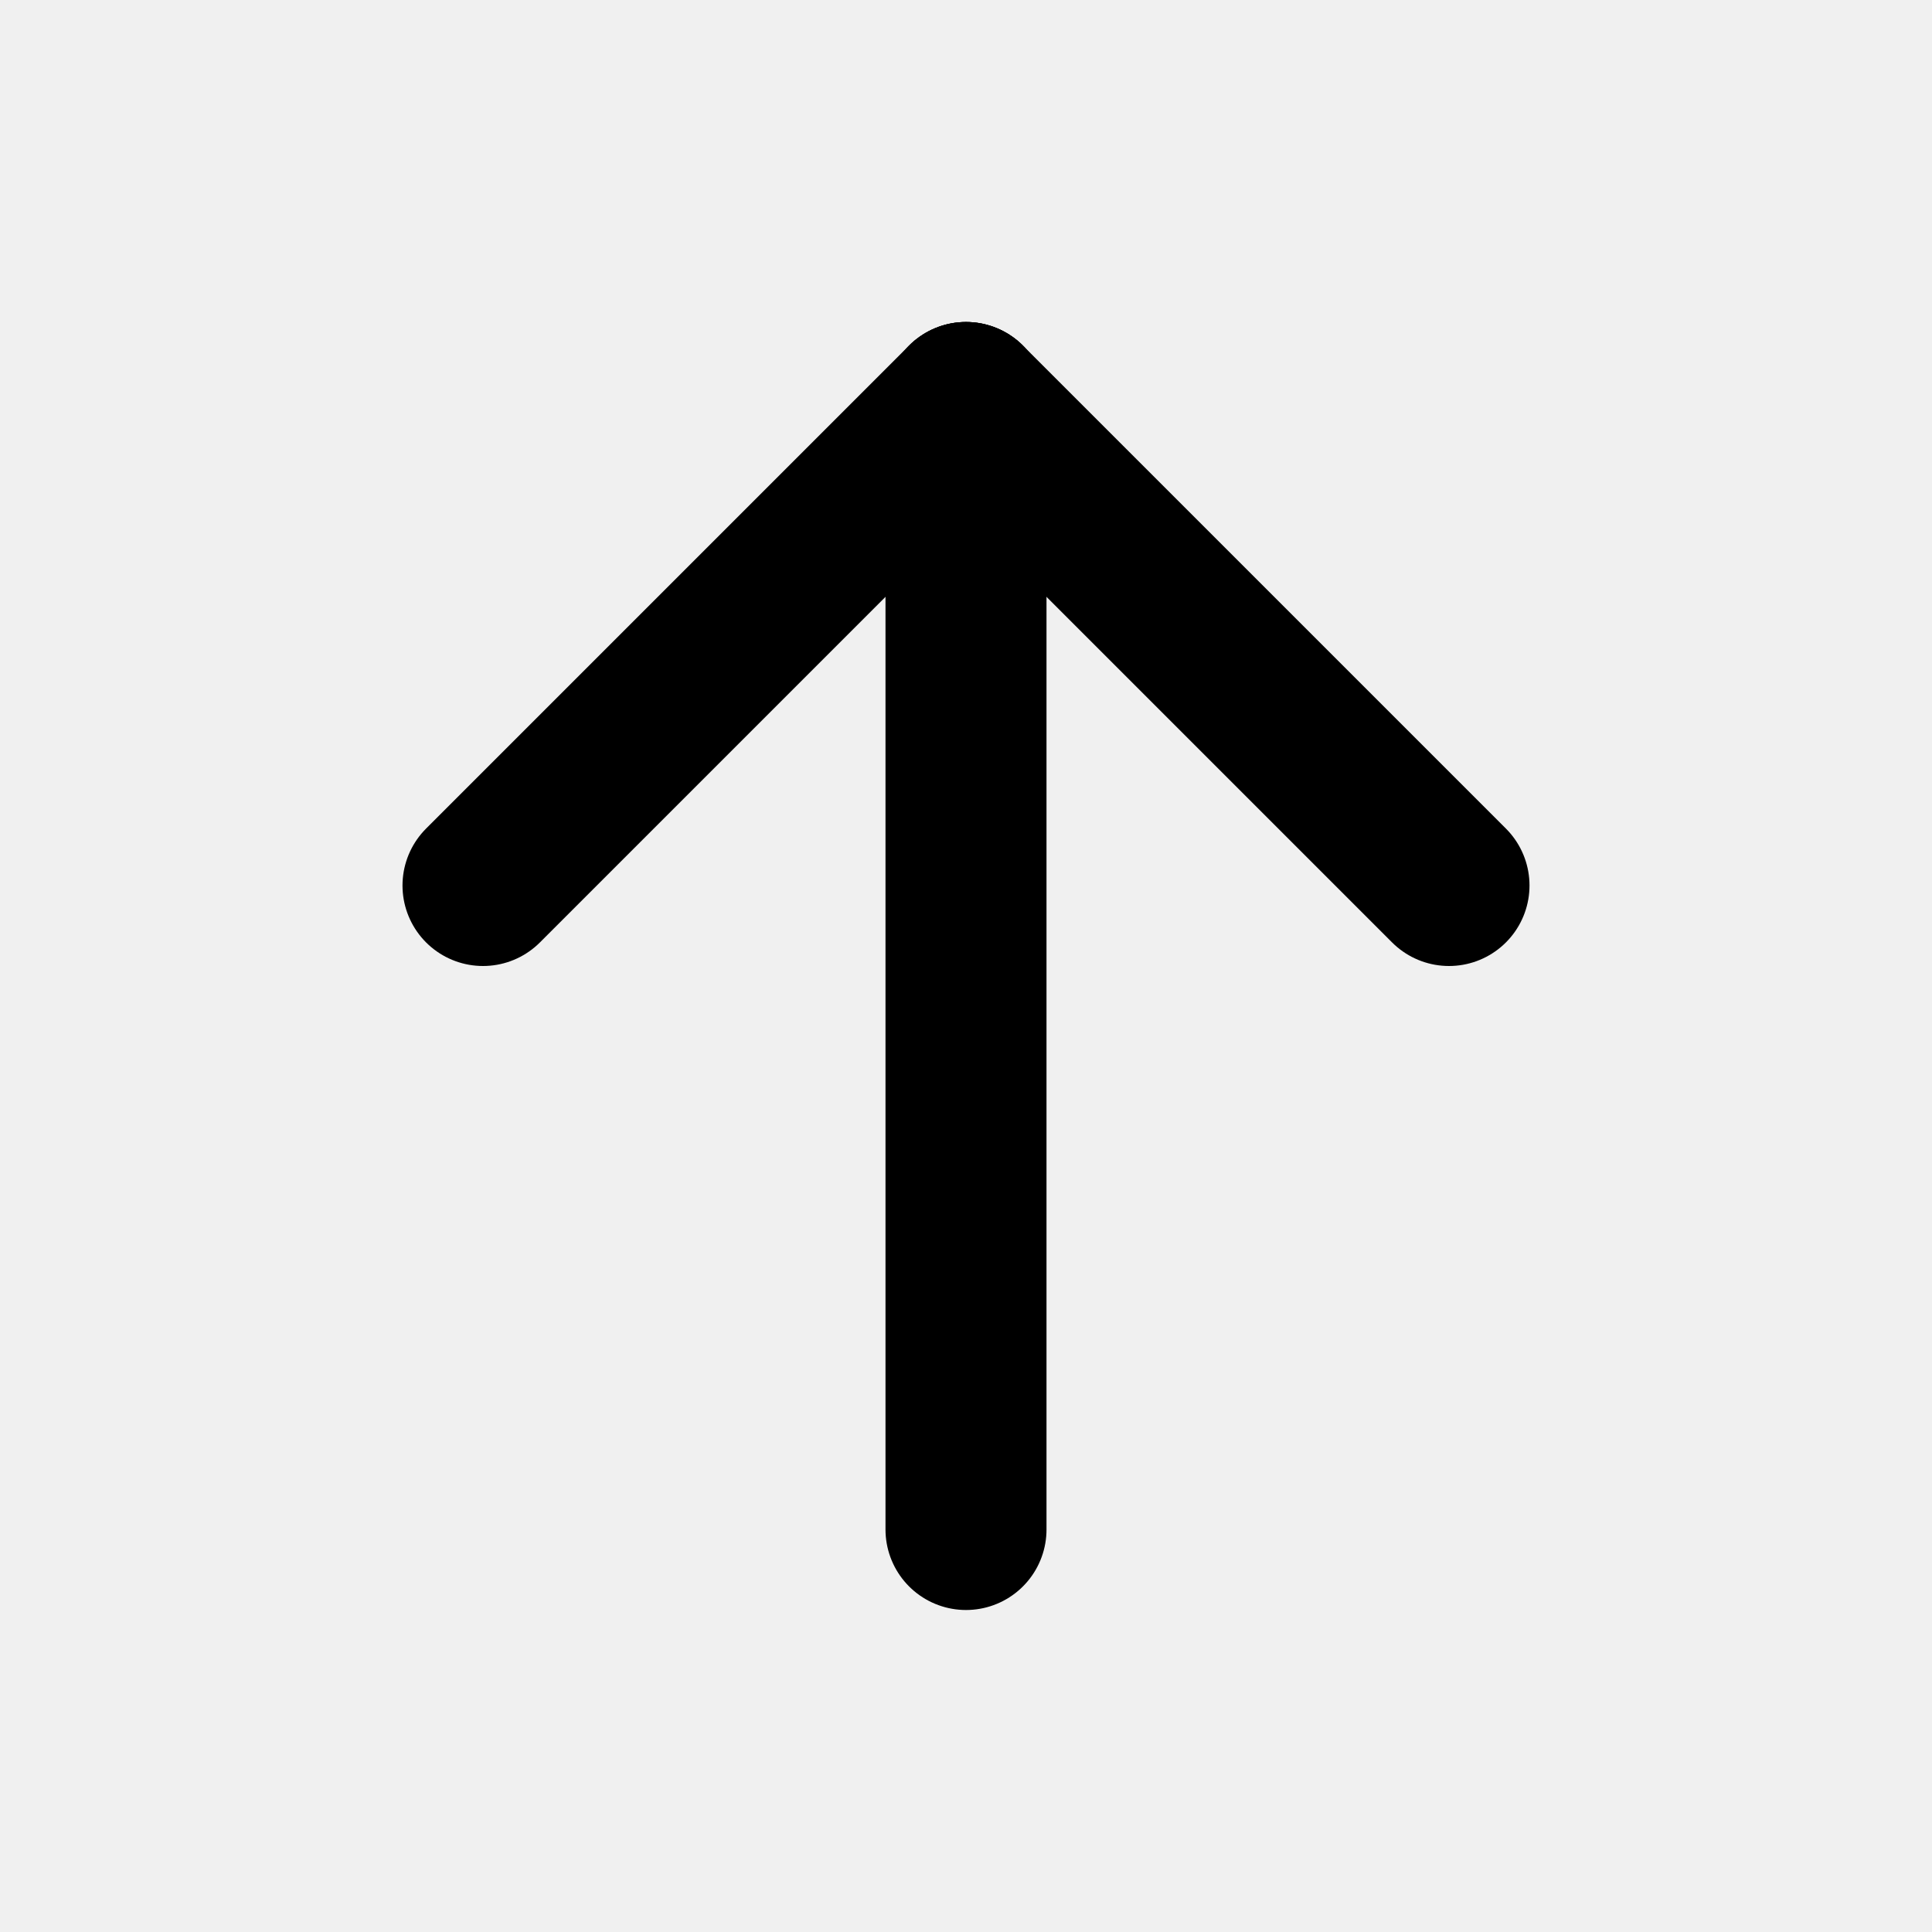
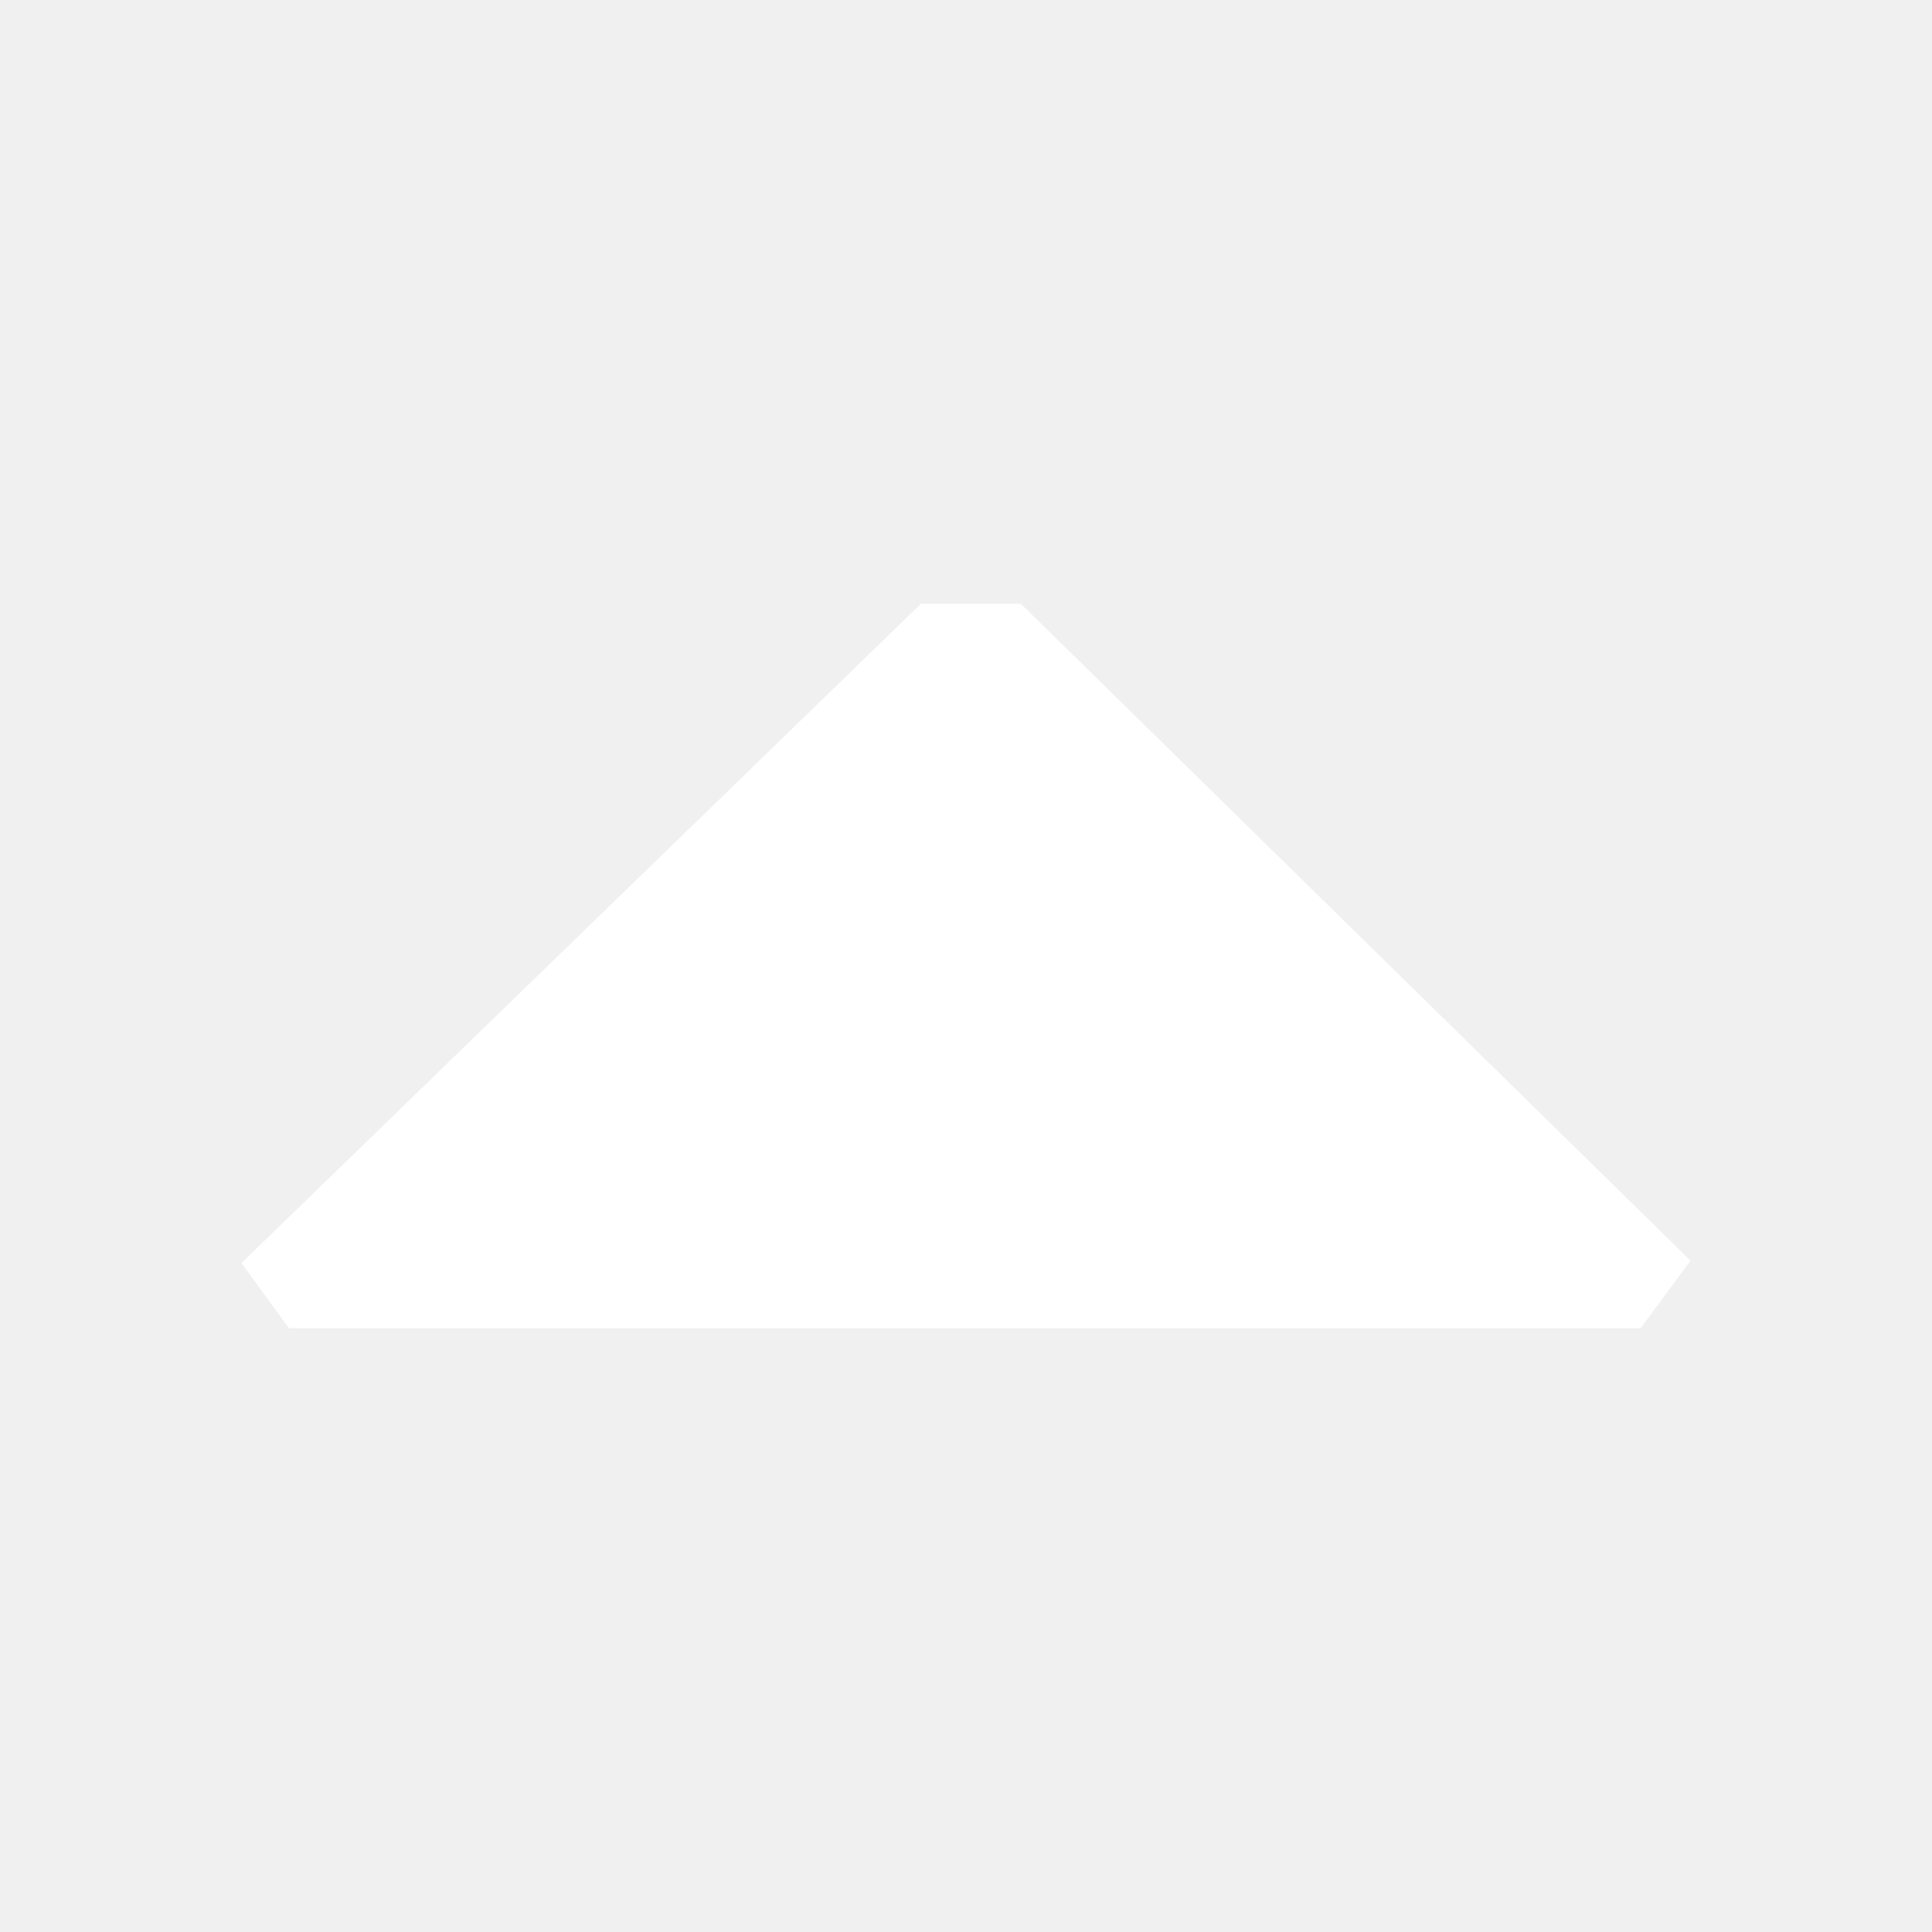
- <svg xmlns="http://www.w3.org/2000/svg" width="24" height="24" viewBox="0 0 24 24" fill="none" stroke="currentColor" stroke-width="2" stroke-linecap="round" stroke-linejoin="round" class="icon icon-tabler icons-tabler-outline icon-tabler-arrow-up">
-   <path stroke="none" d="M0 0h24v24H0z" fill="none" />
-   <path d="M12 5l0 14" />
-   <path d="M18 11l-6 -6" />
-   <path d="M6 11l6 -6" />
+ <svg xmlns="http://www.w3.org/2000/svg" width="30" height="30" viewBox="0 0 16 16">
+   <path fill="#fff" d="m14 10.44l-.413.56H2.393L2 10.46L7.627 5h.827z" />
</svg>
